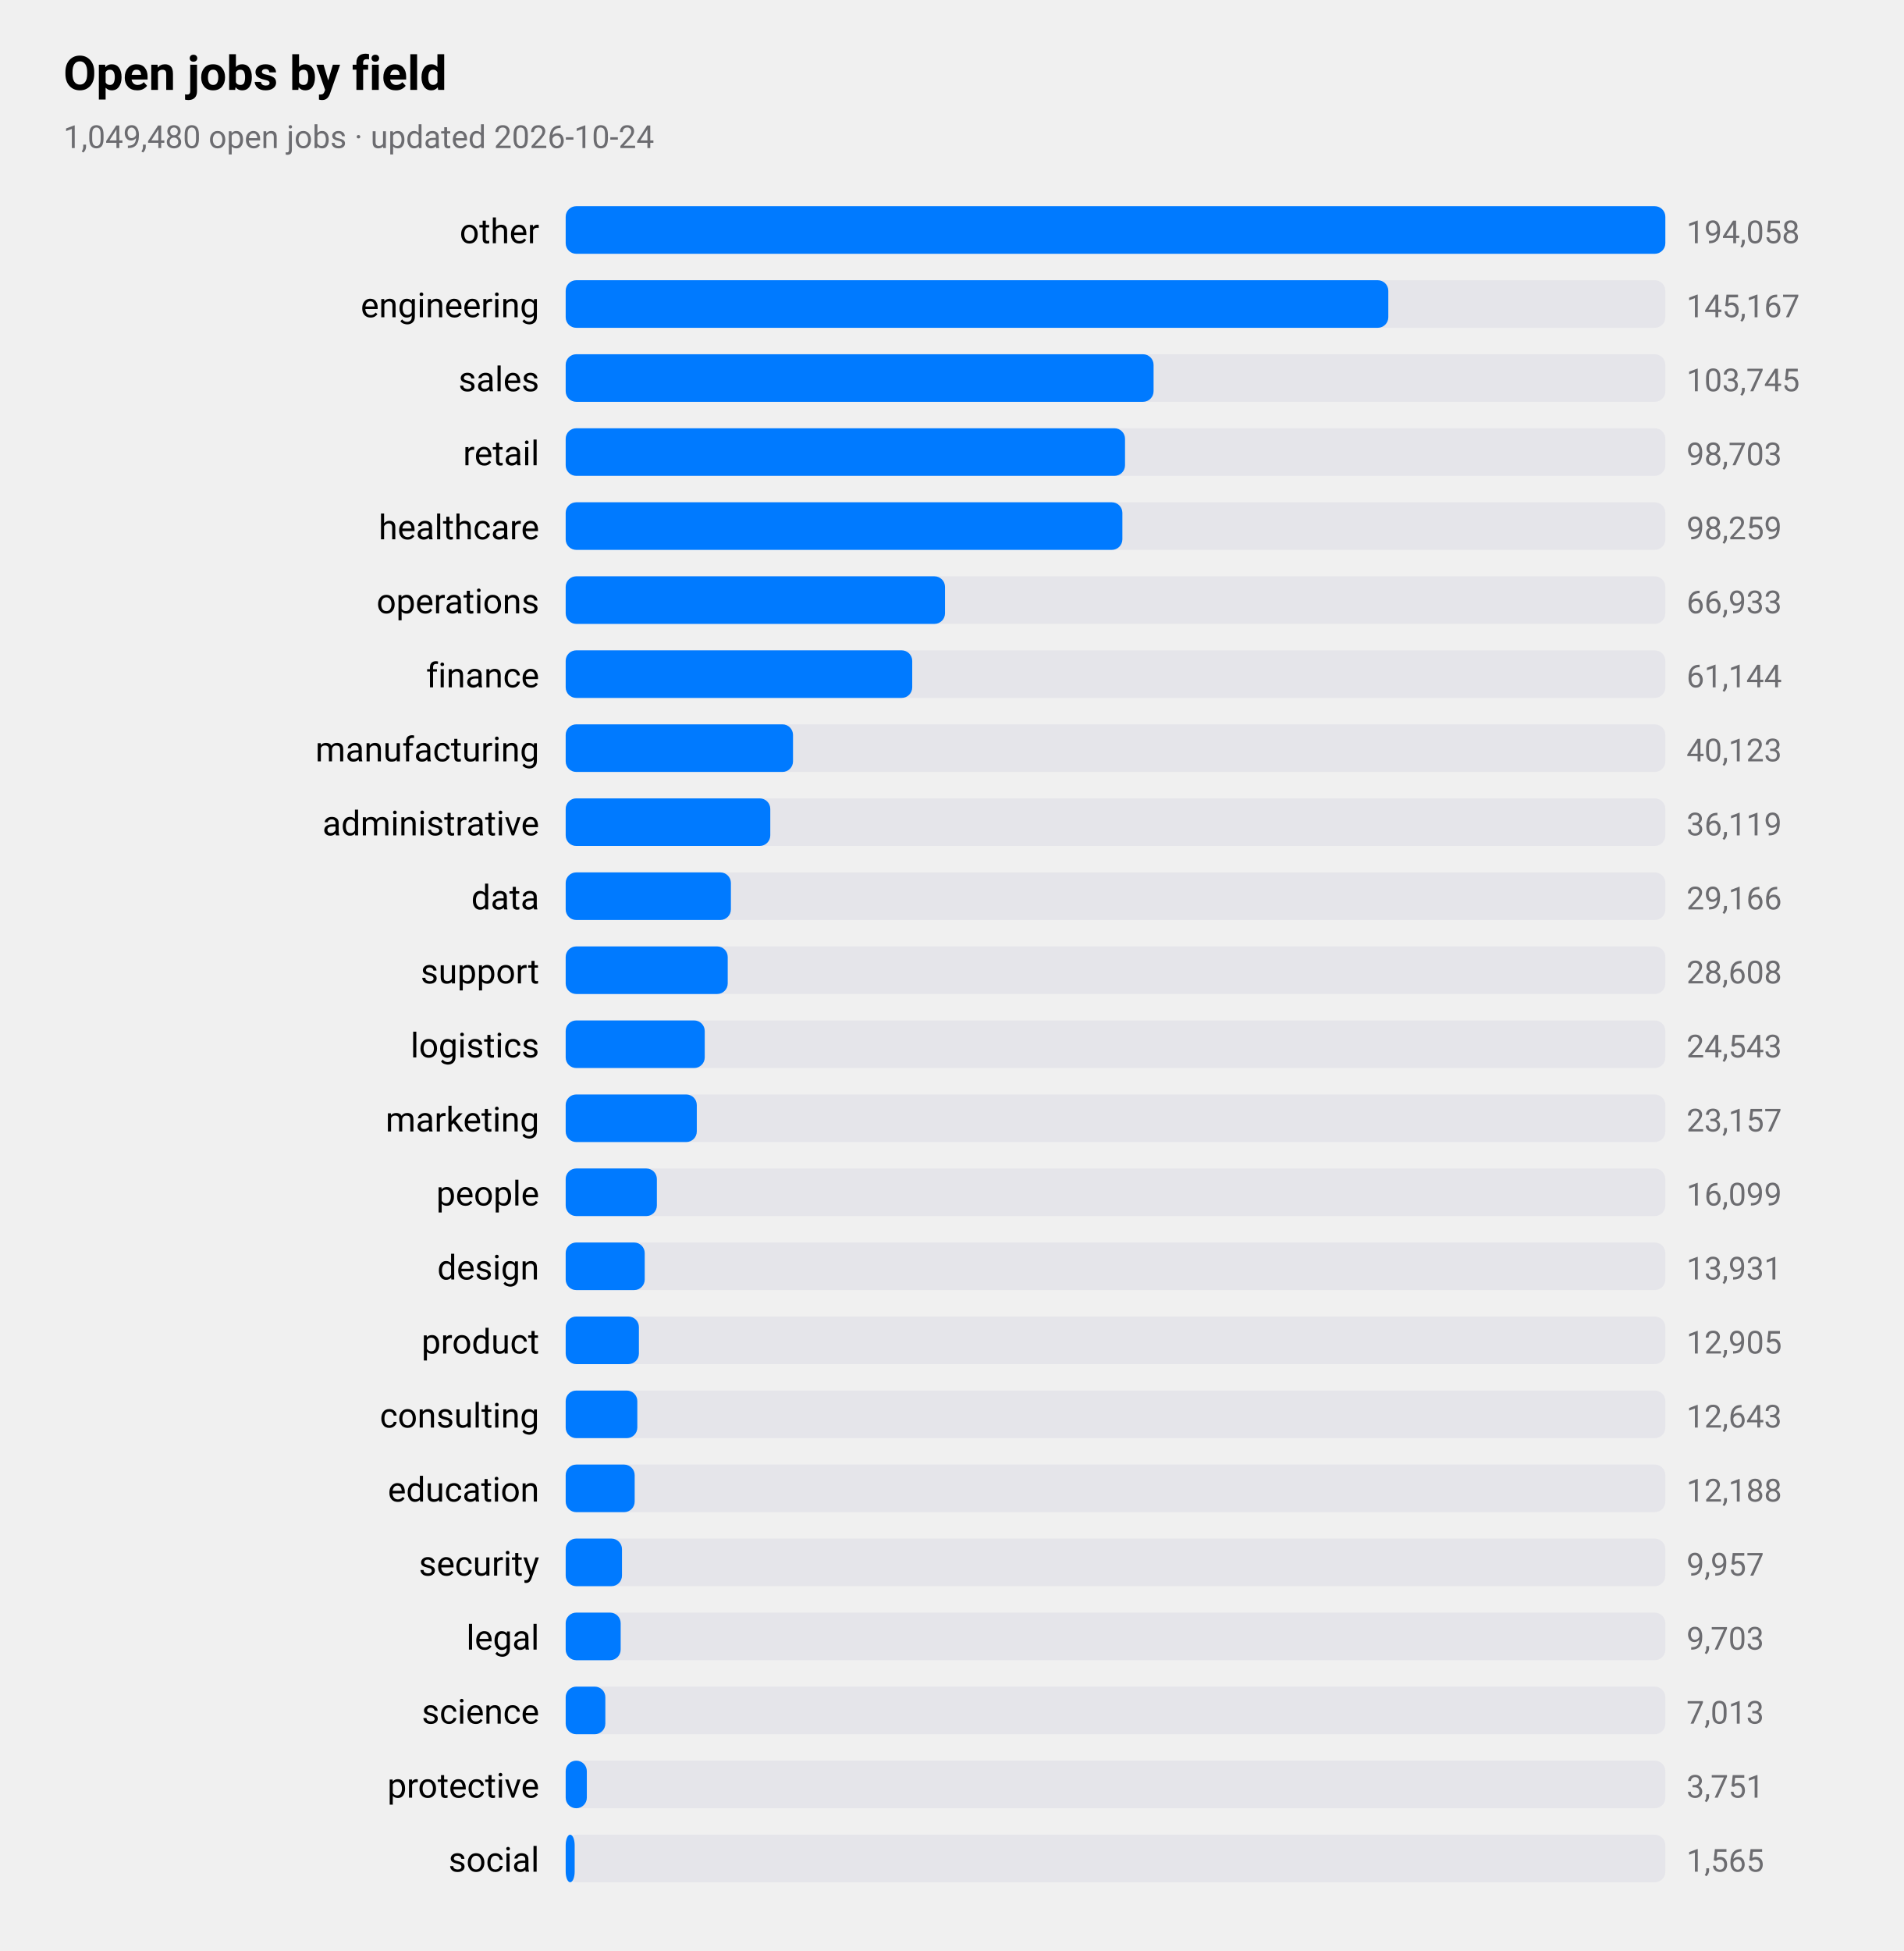
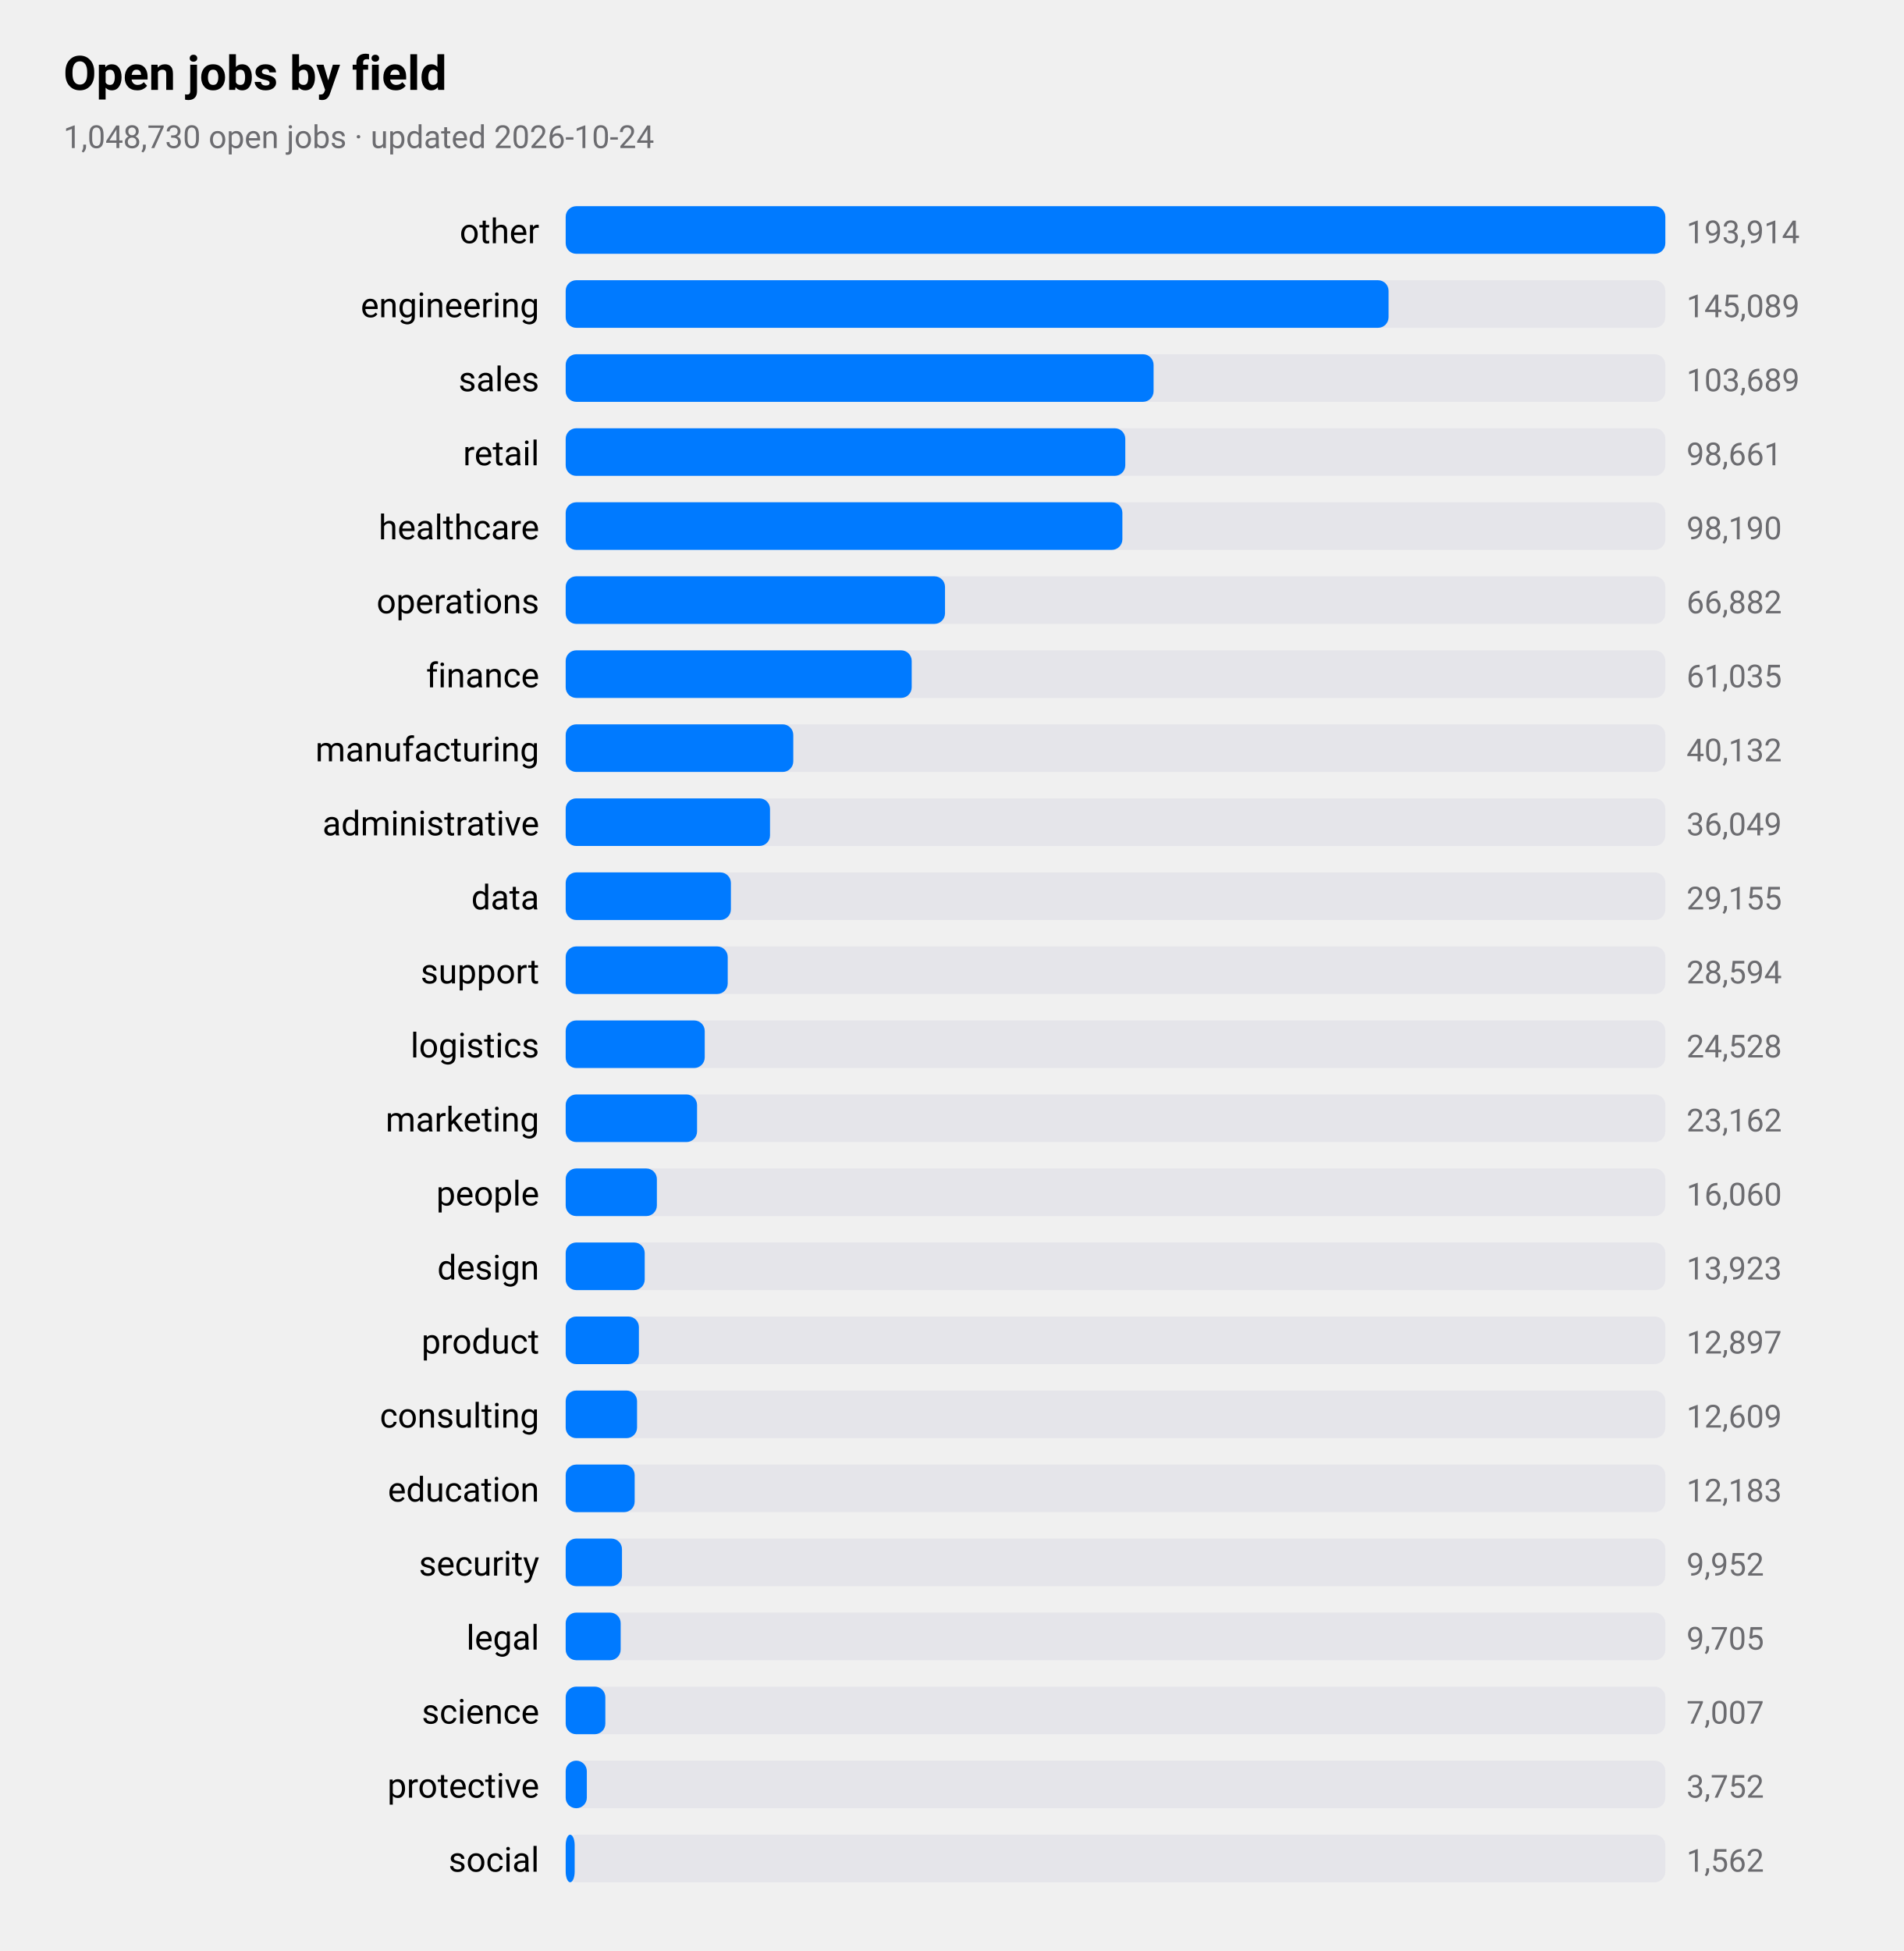
<svg xmlns="http://www.w3.org/2000/svg" viewBox="0 0 720 738" width="720" height="738" role="img" aria-label="Open jobs by field">
  <style>
text{font-family:-apple-system,BlinkMacSystemFont,"SF Pro Text","Helvetica Neue","Segoe UI",Roboto,sans-serif;fill:#000}
.sub,.val,.axis{fill:#6c6c70}.bar{fill:#007aff}.track{fill:#e5e5ea}.grid{stroke:#d1d1d6}
.l1{fill:none;stroke:#007aff;stroke-width:2.5}.d1{fill:#007aff}.l2{fill:none;stroke:#ff9500;stroke-width:2.5}.d2{fill:#ff9500}
.l3{fill:none;stroke:#34c759;stroke-width:2.5}.d3{fill:#34c759}.l4{fill:none;stroke:#af52de;stroke-width:2.5}.d4{fill:#af52de}
.l5{fill:none;stroke:#ff3b30;stroke-width:2.5}.d5{fill:#ff3b30}.l6{fill:none;stroke:#00b8d4;stroke-width:2.5}.d6{fill:#00b8d4}
@media(prefers-color-scheme:dark){text{fill:#fff}.sub,.val,.axis{fill:#98989d}.bar{fill:#0a84ff}.track{fill:#2c2c2e}.grid{stroke:#38383a}
.l1{stroke:#0a84ff}.d1{fill:#0a84ff}.l2{stroke:#ff9f0a}.d2{fill:#ff9f0a}
.l3{stroke:#30d158}.d3{fill:#30d158}.l4{stroke:#bf5af2}.d4{fill:#bf5af2}.l5{stroke:#ff453a}.d5{fill:#ff453a}.l6{stroke:#40cbe0}.d6{fill:#40cbe0}}
</style>
  <text x="24" y="34" font-size="18" font-weight="600">Open jobs by field</text>
-   <text class="sub" x="24" y="56" font-size="12">1,049,480 open jobs · updated 2026-10-24</text>
+   <text class="sub" x="24" y="56" font-size="12">1,048,730 open jobs · updated 2026-10-24</text>
  <text x="204" y="92" font-size="13" text-anchor="end">other</text>
  <rect class="track" x="214" y="78" width="416" height="18" rx="4" />
  <rect class="bar" x="214" y="78" width="416.0" height="18" rx="4" />
-   <text class="val" x="638" y="92" font-size="12">194,058</text>
+   <text class="val" x="638" y="92" font-size="12">193,914</text>
  <text x="204" y="120" font-size="13" text-anchor="end">engineering</text>
  <rect class="track" x="214" y="106" width="416" height="18" rx="4" />
-   <rect class="bar" x="214" y="106" width="311.2" height="18" rx="4" />
-   <text class="val" x="638" y="120" font-size="12">145,167</text>
+   <rect class="bar" x="214" y="106" width="311.3" height="18" rx="4" />
+   <text class="val" x="638" y="120" font-size="12">145,089</text>
  <text x="204" y="148" font-size="13" text-anchor="end">sales</text>
  <rect class="track" x="214" y="134" width="416" height="18" rx="4" />
  <rect class="bar" x="214" y="134" width="222.4" height="18" rx="4" />
-   <text class="val" x="638" y="148" font-size="12">103,745</text>
+   <text class="val" x="638" y="148" font-size="12">103,689</text>
  <text x="204" y="176" font-size="13" text-anchor="end">retail</text>
  <rect class="track" x="214" y="162" width="416" height="18" rx="4" />
-   <rect class="bar" x="214" y="162" width="211.6" height="18" rx="4" />
-   <text class="val" x="638" y="176" font-size="12">98,703</text>
+   <rect class="bar" x="214" y="162" width="211.7" height="18" rx="4" />
+   <text class="val" x="638" y="176" font-size="12">98,661</text>
  <text x="204" y="204" font-size="13" text-anchor="end">healthcare</text>
  <rect class="track" x="214" y="190" width="416" height="18" rx="4" />
  <rect class="bar" x="214" y="190" width="210.6" height="18" rx="4" />
-   <text class="val" x="638" y="204" font-size="12">98,259</text>
+   <text class="val" x="638" y="204" font-size="12">98,190</text>
  <text x="204" y="232" font-size="13" text-anchor="end">operations</text>
  <rect class="track" x="214" y="218" width="416" height="18" rx="4" />
  <rect class="bar" x="214" y="218" width="143.5" height="18" rx="4" />
-   <text class="val" x="638" y="232" font-size="12">66,933</text>
+   <text class="val" x="638" y="232" font-size="12">66,882</text>
  <text x="204" y="260" font-size="13" text-anchor="end">finance</text>
  <rect class="track" x="214" y="246" width="416" height="18" rx="4" />
-   <rect class="bar" x="214" y="246" width="131.1" height="18" rx="4" />
-   <text class="val" x="638" y="260" font-size="12">61,144</text>
+   <rect class="bar" x="214" y="246" width="130.9" height="18" rx="4" />
+   <text class="val" x="638" y="260" font-size="12">61,035</text>
  <text x="204" y="288" font-size="13" text-anchor="end">manufacturing</text>
  <rect class="track" x="214" y="274" width="416" height="18" rx="4" />
-   <rect class="bar" x="214" y="274" width="86.0" height="18" rx="4" />
-   <text class="val" x="638" y="288" font-size="12">40,123</text>
+   <rect class="bar" x="214" y="274" width="86.1" height="18" rx="4" />
+   <text class="val" x="638" y="288" font-size="12">40,132</text>
  <text x="204" y="316" font-size="13" text-anchor="end">administrative</text>
  <rect class="track" x="214" y="302" width="416" height="18" rx="4" />
-   <rect class="bar" x="214" y="302" width="77.4" height="18" rx="4" />
-   <text class="val" x="638" y="316" font-size="12">36,119</text>
+   <rect class="bar" x="214" y="302" width="77.3" height="18" rx="4" />
+   <text class="val" x="638" y="316" font-size="12">36,049</text>
  <text x="204" y="344" font-size="13" text-anchor="end">data</text>
  <rect class="track" x="214" y="330" width="416" height="18" rx="4" />
  <rect class="bar" x="214" y="330" width="62.5" height="18" rx="4" />
-   <text class="val" x="638" y="344" font-size="12">29,166</text>
+   <text class="val" x="638" y="344" font-size="12">29,155</text>
  <text x="204" y="372" font-size="13" text-anchor="end">support</text>
  <rect class="track" x="214" y="358" width="416" height="18" rx="4" />
  <rect class="bar" x="214" y="358" width="61.3" height="18" rx="4" />
-   <text class="val" x="638" y="372" font-size="12">28,608</text>
+   <text class="val" x="638" y="372" font-size="12">28,594</text>
  <text x="204" y="400" font-size="13" text-anchor="end">logistics</text>
  <rect class="track" x="214" y="386" width="416" height="18" rx="4" />
  <rect class="bar" x="214" y="386" width="52.6" height="18" rx="4" />
-   <text class="val" x="638" y="400" font-size="12">24,543</text>
+   <text class="val" x="638" y="400" font-size="12">24,528</text>
  <text x="204" y="428" font-size="13" text-anchor="end">marketing</text>
  <rect class="track" x="214" y="414" width="416" height="18" rx="4" />
-   <rect class="bar" x="214" y="414" width="49.6" height="18" rx="4" />
-   <text class="val" x="638" y="428" font-size="12">23,157</text>
+   <rect class="bar" x="214" y="414" width="49.7" height="18" rx="4" />
+   <text class="val" x="638" y="428" font-size="12">23,162</text>
  <text x="204" y="456" font-size="13" text-anchor="end">people</text>
  <rect class="track" x="214" y="442" width="416" height="18" rx="4" />
  <rect class="bar" x="214" y="442" width="34.5" height="18" rx="4" />
-   <text class="val" x="638" y="456" font-size="12">16,099</text>
+   <text class="val" x="638" y="456" font-size="12">16,060</text>
  <text x="204" y="484" font-size="13" text-anchor="end">design</text>
  <rect class="track" x="214" y="470" width="416" height="18" rx="4" />
  <rect class="bar" x="214" y="470" width="29.9" height="18" rx="4" />
-   <text class="val" x="638" y="484" font-size="12">13,931</text>
+   <text class="val" x="638" y="484" font-size="12">13,923</text>
  <text x="204" y="512" font-size="13" text-anchor="end">product</text>
  <rect class="track" x="214" y="498" width="416" height="18" rx="4" />
  <rect class="bar" x="214" y="498" width="27.7" height="18" rx="4" />
-   <text class="val" x="638" y="512" font-size="12">12,905</text>
+   <text class="val" x="638" y="512" font-size="12">12,897</text>
  <text x="204" y="540" font-size="13" text-anchor="end">consulting</text>
  <rect class="track" x="214" y="526" width="416" height="18" rx="4" />
-   <rect class="bar" x="214" y="526" width="27.1" height="18" rx="4" />
-   <text class="val" x="638" y="540" font-size="12">12,643</text>
+   <rect class="bar" x="214" y="526" width="27.0" height="18" rx="4" />
+   <text class="val" x="638" y="540" font-size="12">12,609</text>
  <text x="204" y="568" font-size="13" text-anchor="end">education</text>
  <rect class="track" x="214" y="554" width="416" height="18" rx="4" />
  <rect class="bar" x="214" y="554" width="26.1" height="18" rx="4" />
-   <text class="val" x="638" y="568" font-size="12">12,188</text>
+   <text class="val" x="638" y="568" font-size="12">12,183</text>
  <text x="204" y="596" font-size="13" text-anchor="end">security</text>
  <rect class="track" x="214" y="582" width="416" height="18" rx="4" />
  <rect class="bar" x="214" y="582" width="21.3" height="18" rx="4" />
-   <text class="val" x="638" y="596" font-size="12">9,957</text>
+   <text class="val" x="638" y="596" font-size="12">9,952</text>
  <text x="204" y="624" font-size="13" text-anchor="end">legal</text>
  <rect class="track" x="214" y="610" width="416" height="18" rx="4" />
  <rect class="bar" x="214" y="610" width="20.8" height="18" rx="4" />
-   <text class="val" x="638" y="624" font-size="12">9,703</text>
+   <text class="val" x="638" y="624" font-size="12">9,705</text>
  <text x="204" y="652" font-size="13" text-anchor="end">science</text>
  <rect class="track" x="214" y="638" width="416" height="18" rx="4" />
  <rect class="bar" x="214" y="638" width="15.0" height="18" rx="4" />
-   <text class="val" x="638" y="652" font-size="12">7,013</text>
+   <text class="val" x="638" y="652" font-size="12">7,007</text>
  <text x="204" y="680" font-size="13" text-anchor="end">protective</text>
  <rect class="track" x="214" y="666" width="416" height="18" rx="4" />
  <rect class="bar" x="214" y="666" width="8.0" height="18" rx="4" />
-   <text class="val" x="638" y="680" font-size="12">3,751</text>
+   <text class="val" x="638" y="680" font-size="12">3,752</text>
  <text x="204" y="708" font-size="13" text-anchor="end">social</text>
  <rect class="track" x="214" y="694" width="416" height="18" rx="4" />
  <rect class="bar" x="214" y="694" width="3.4" height="18" rx="4" />
-   <text class="val" x="638" y="708" font-size="12">1,565</text>
+   <text class="val" x="638" y="708" font-size="12">1,562</text>
</svg>
